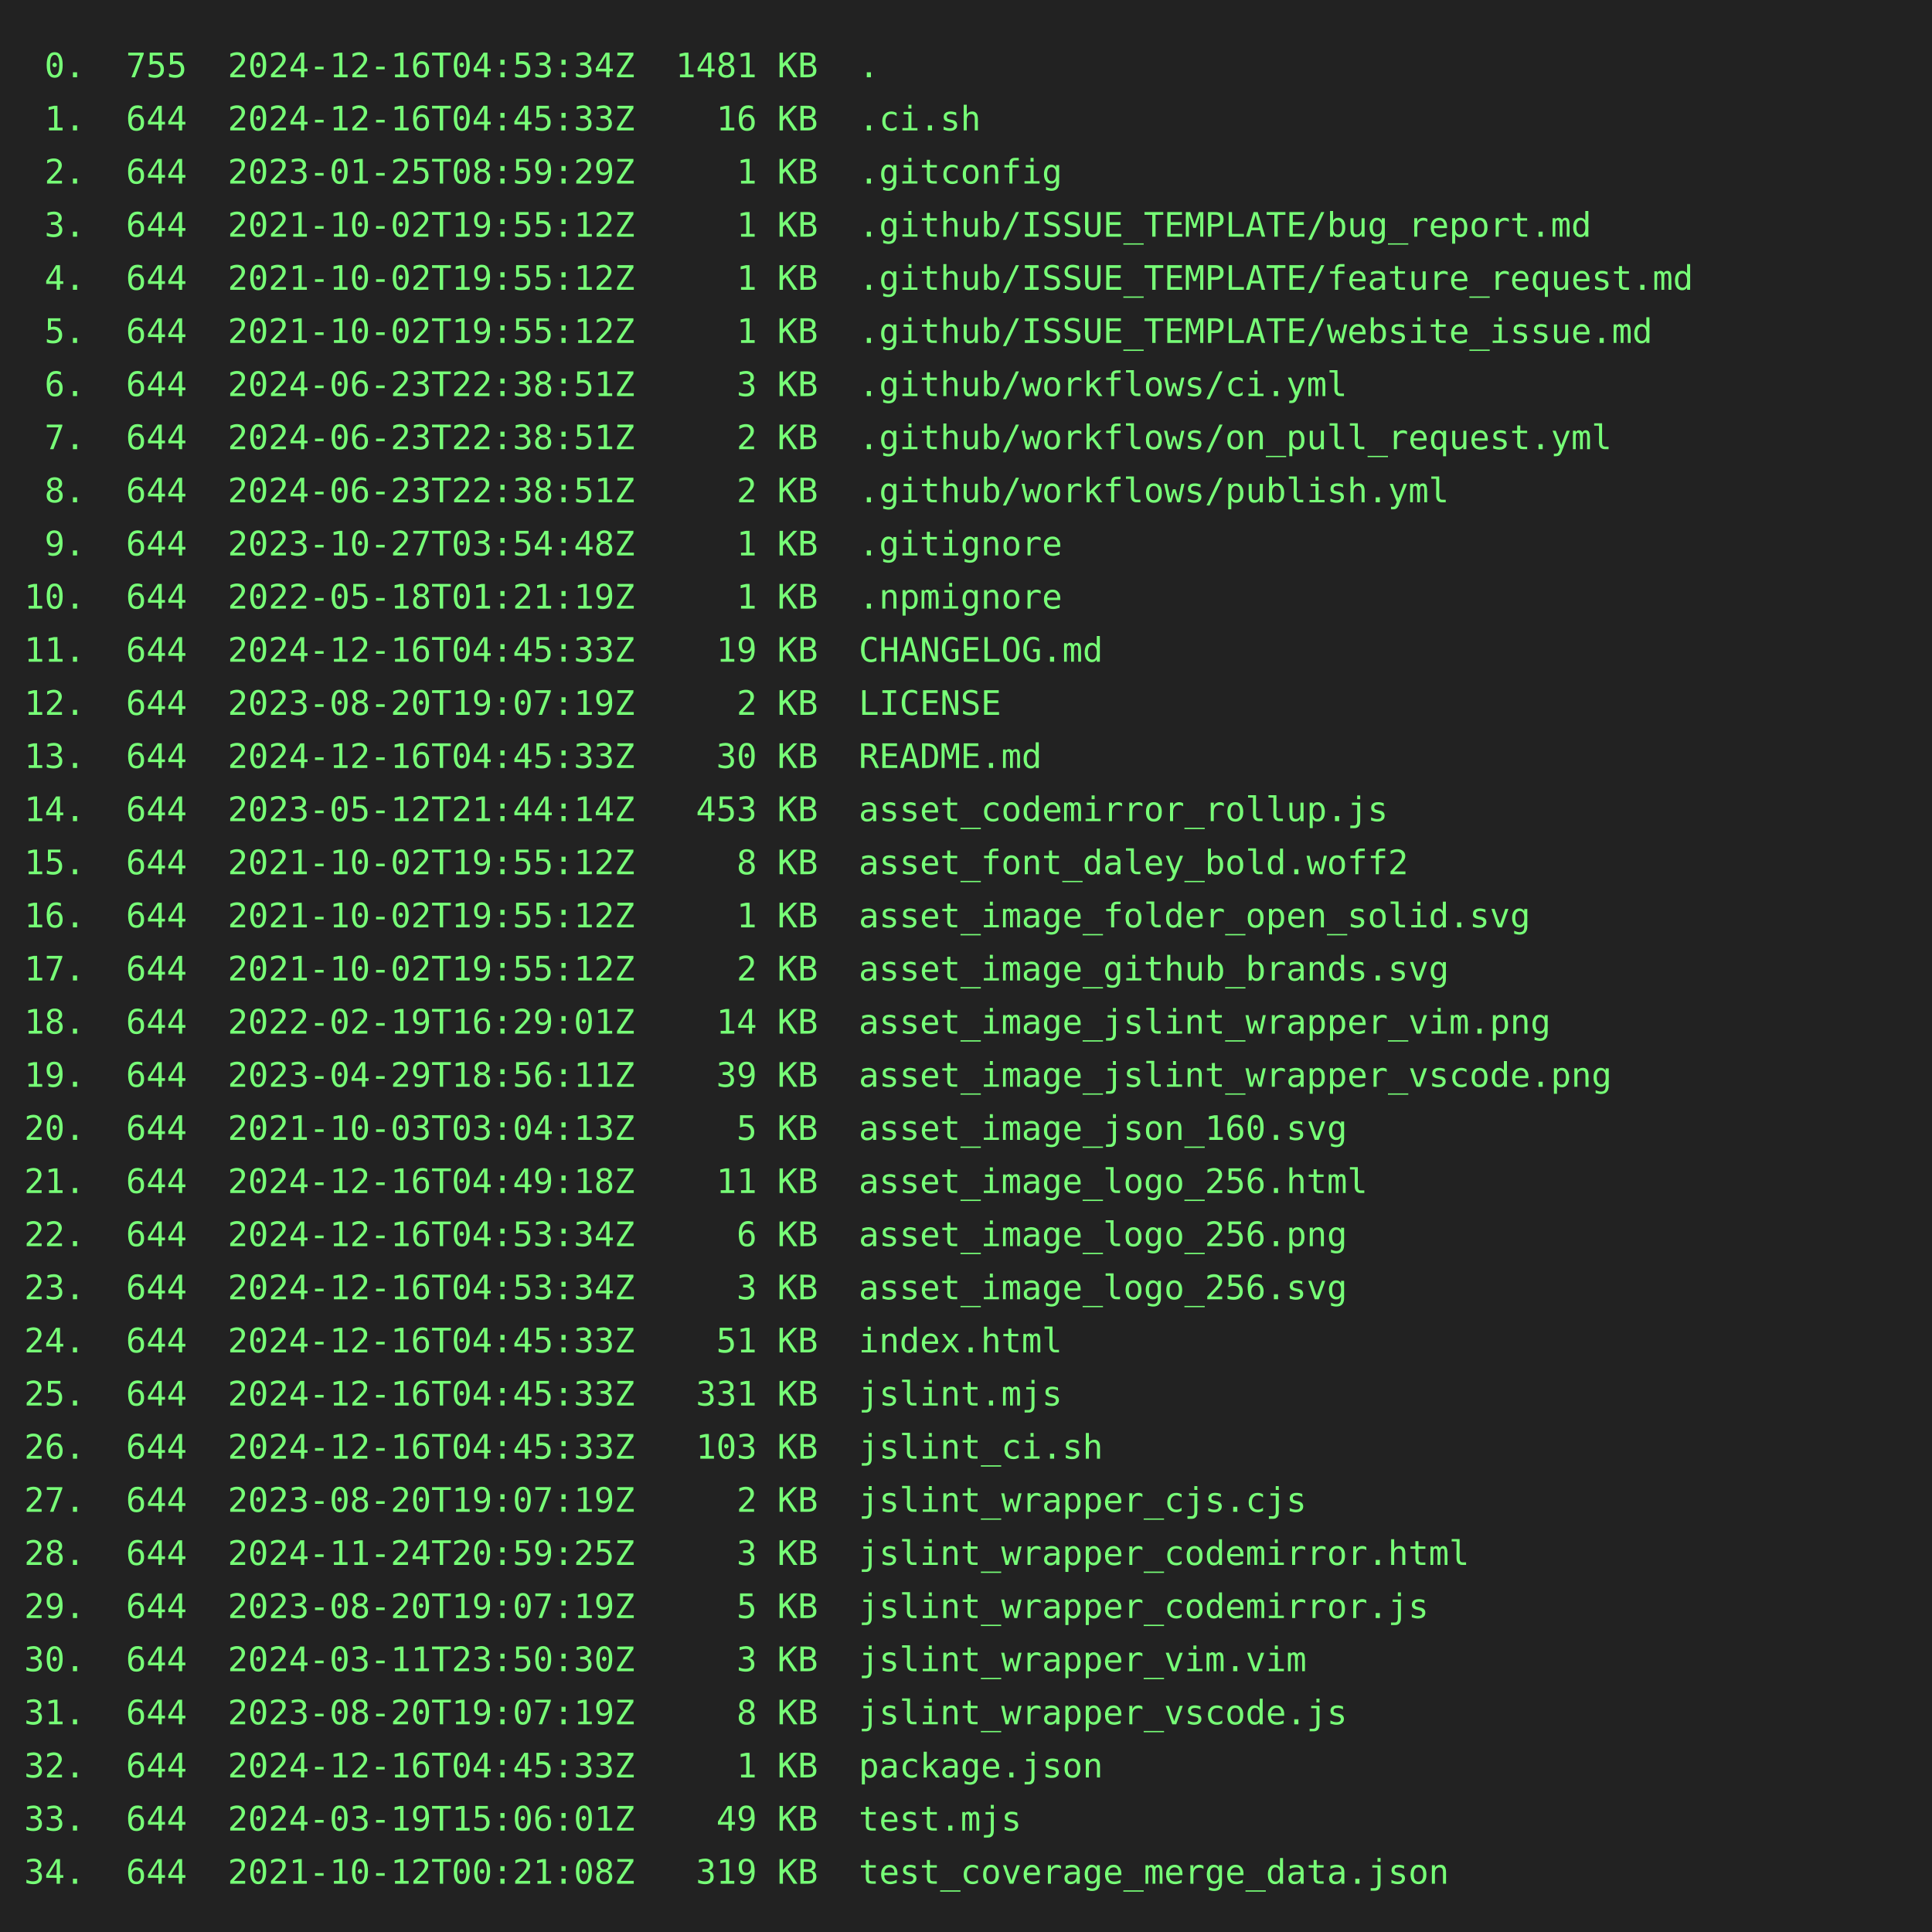
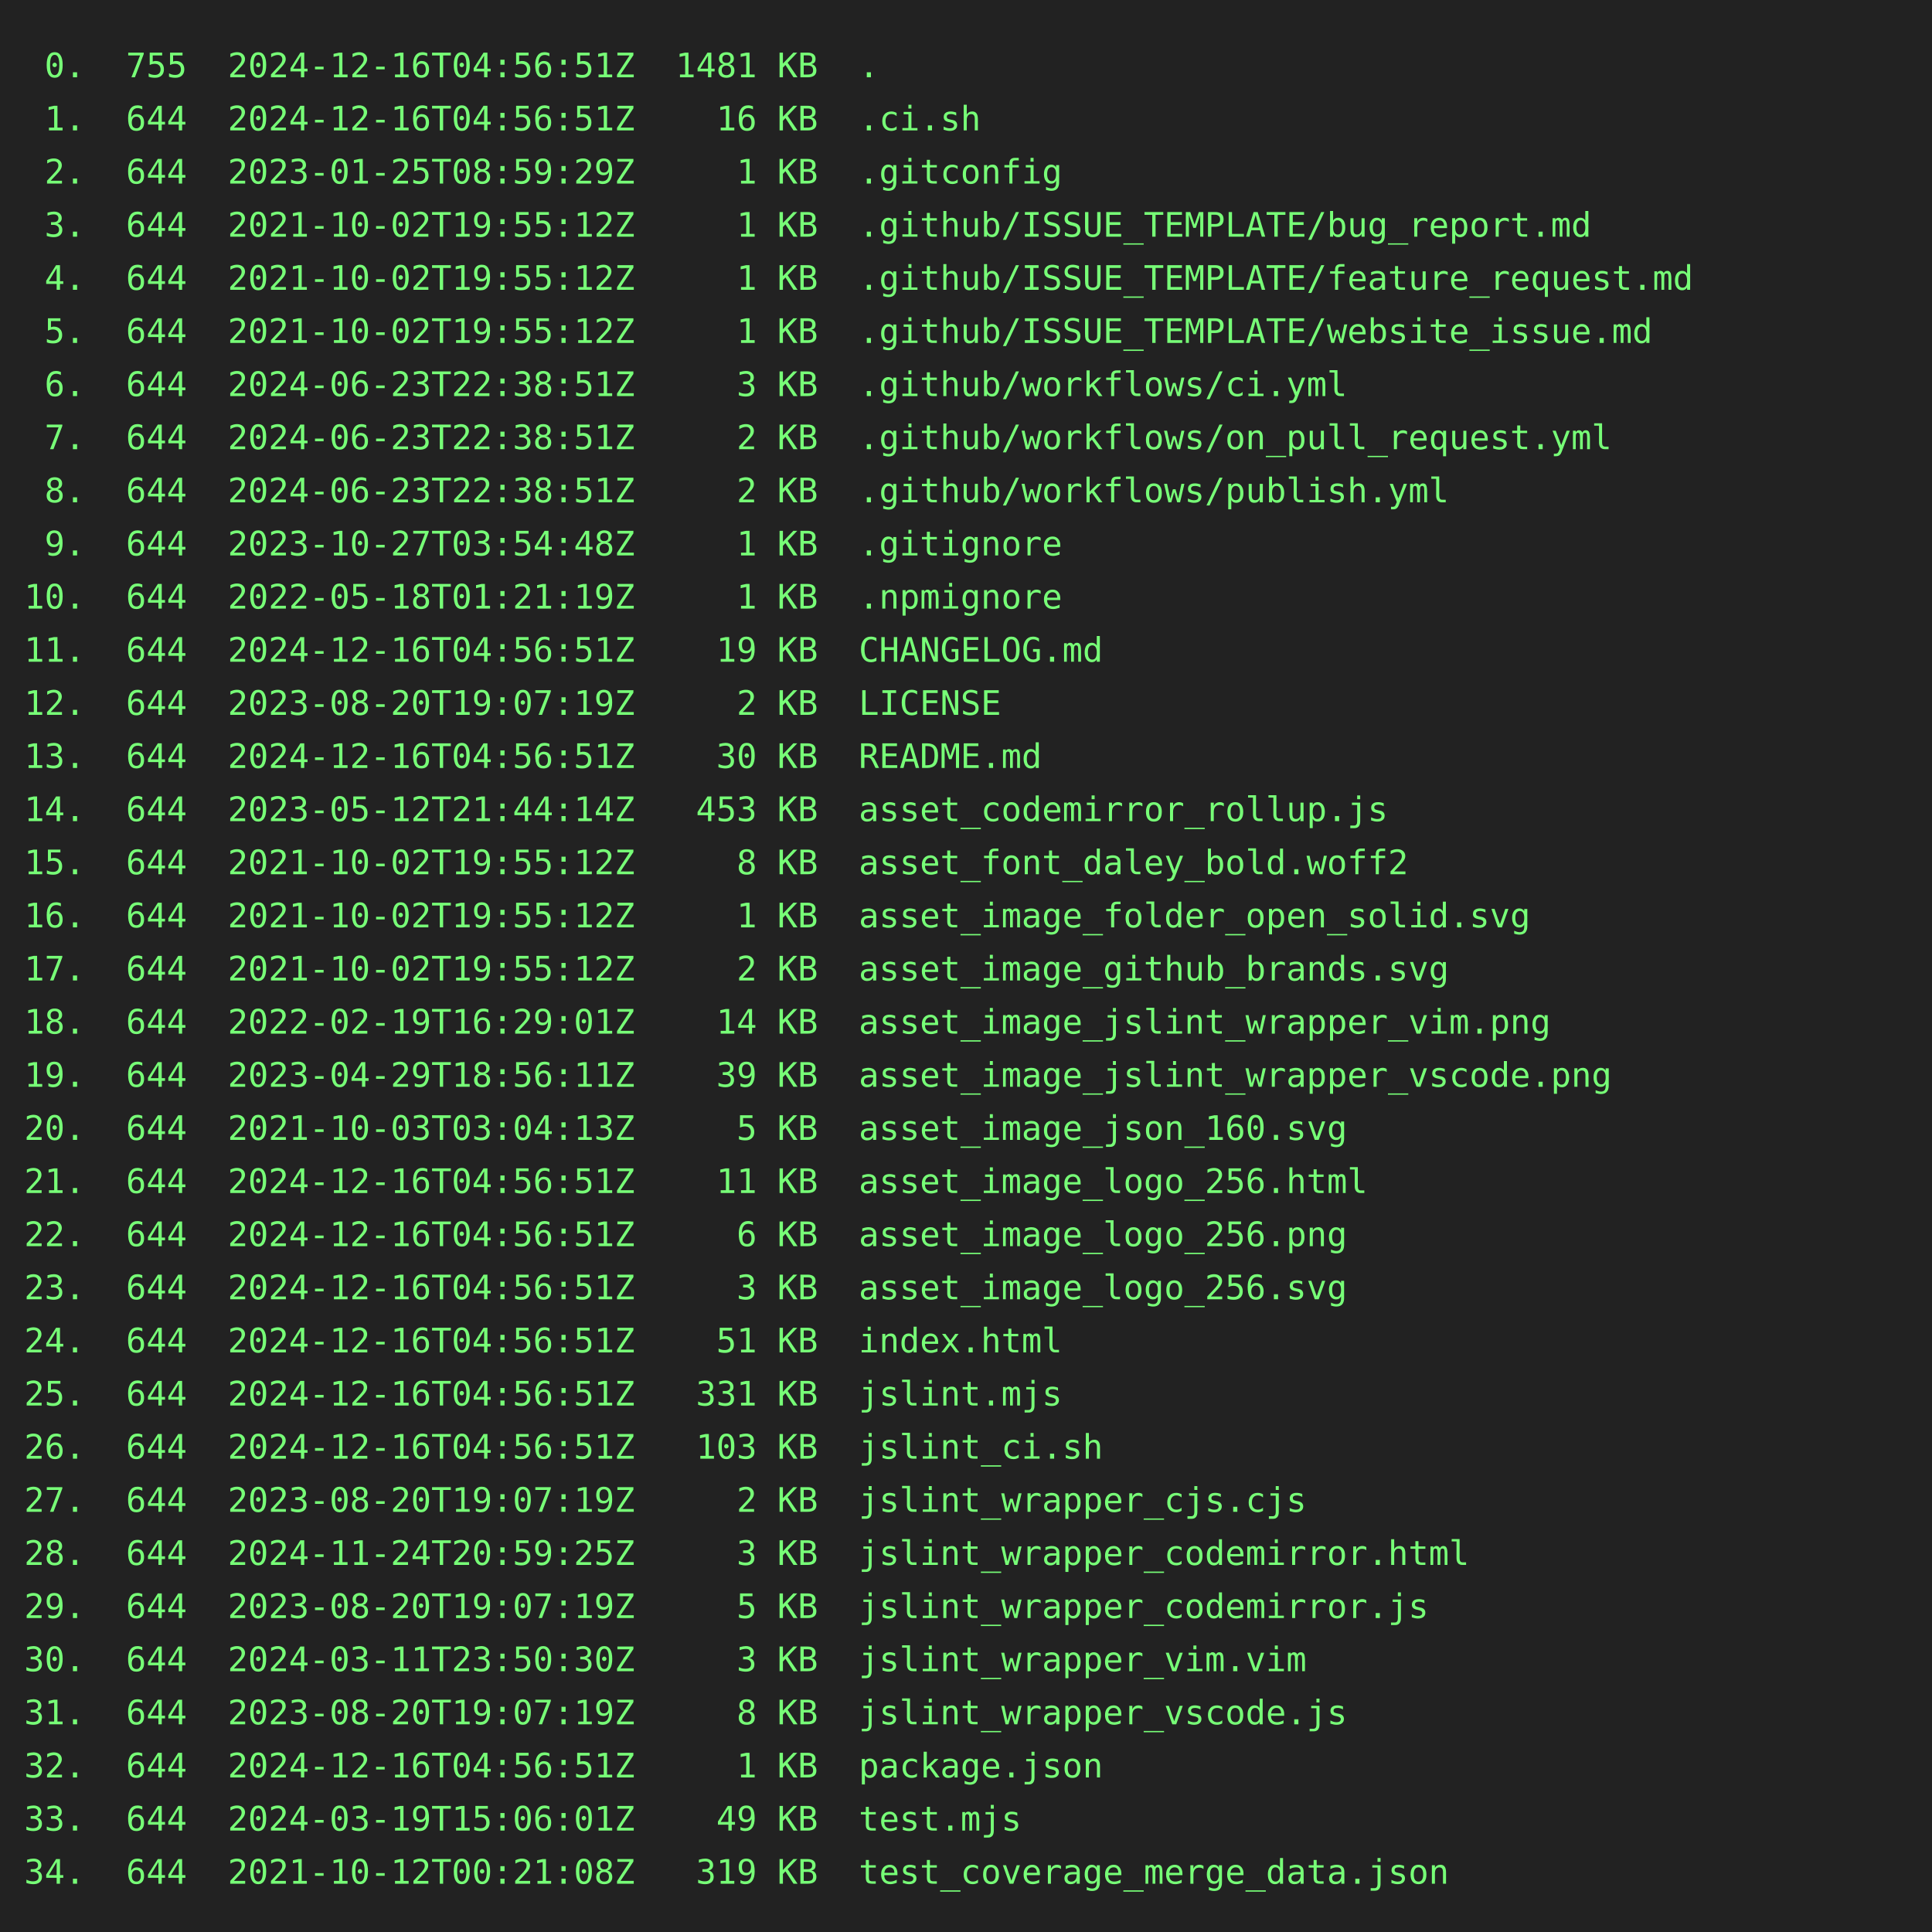
<svg xmlns="http://www.w3.org/2000/svg" height="800" width="800">
  <rect height="800" fill="#222" width="800" />
  <text fill="#7f7" font-family="consolas, menlo, monospace" font-size="14" xml:space="preserve">
-     <tspan lengthAdjust="spacingAndGlyphs" textLength="768" x="10" y="32"> 0.  755  2024-12-16T04:53:34Z  1481 KB  .                                                       </tspan>
-     <tspan lengthAdjust="spacingAndGlyphs" textLength="768" x="10" y="54"> 1.  644  2024-12-16T04:45:33Z    16 KB  .ci.sh                                                  </tspan>
+     <tspan lengthAdjust="spacingAndGlyphs" textLength="768" x="10" y="32"> 0.  755  2024-12-16T04:56:51Z  1481 KB  .                                                       </tspan>
+     <tspan lengthAdjust="spacingAndGlyphs" textLength="768" x="10" y="54"> 1.  644  2024-12-16T04:56:51Z    16 KB  .ci.sh                                                  </tspan>
    <tspan lengthAdjust="spacingAndGlyphs" textLength="768" x="10" y="76"> 2.  644  2023-01-25T08:59:29Z     1 KB  .gitconfig                                              </tspan>
    <tspan lengthAdjust="spacingAndGlyphs" textLength="768" x="10" y="98"> 3.  644  2021-10-02T19:55:12Z     1 KB  .github/ISSUE_TEMPLATE/bug_report.md                    </tspan>
    <tspan lengthAdjust="spacingAndGlyphs" textLength="768" x="10" y="120"> 4.  644  2021-10-02T19:55:12Z     1 KB  .github/ISSUE_TEMPLATE/feature_request.md               </tspan>
    <tspan lengthAdjust="spacingAndGlyphs" textLength="768" x="10" y="142"> 5.  644  2021-10-02T19:55:12Z     1 KB  .github/ISSUE_TEMPLATE/website_issue.md                 </tspan>
    <tspan lengthAdjust="spacingAndGlyphs" textLength="768" x="10" y="164"> 6.  644  2024-06-23T22:38:51Z     3 KB  .github/workflows/ci.yml                                </tspan>
    <tspan lengthAdjust="spacingAndGlyphs" textLength="768" x="10" y="186"> 7.  644  2024-06-23T22:38:51Z     2 KB  .github/workflows/on_pull_request.yml                   </tspan>
    <tspan lengthAdjust="spacingAndGlyphs" textLength="768" x="10" y="208"> 8.  644  2024-06-23T22:38:51Z     2 KB  .github/workflows/publish.yml                           </tspan>
    <tspan lengthAdjust="spacingAndGlyphs" textLength="768" x="10" y="230"> 9.  644  2023-10-27T03:54:48Z     1 KB  .gitignore                                              </tspan>
    <tspan lengthAdjust="spacingAndGlyphs" textLength="768" x="10" y="252">10.  644  2022-05-18T01:21:19Z     1 KB  .npmignore                                              </tspan>
-     <tspan lengthAdjust="spacingAndGlyphs" textLength="768" x="10" y="274">11.  644  2024-12-16T04:45:33Z    19 KB  CHANGELOG.md                                            </tspan>
+     <tspan lengthAdjust="spacingAndGlyphs" textLength="768" x="10" y="274">11.  644  2024-12-16T04:56:51Z    19 KB  CHANGELOG.md                                            </tspan>
    <tspan lengthAdjust="spacingAndGlyphs" textLength="768" x="10" y="296">12.  644  2023-08-20T19:07:19Z     2 KB  LICENSE                                                 </tspan>
-     <tspan lengthAdjust="spacingAndGlyphs" textLength="768" x="10" y="318">13.  644  2024-12-16T04:45:33Z    30 KB  README.md                                               </tspan>
+     <tspan lengthAdjust="spacingAndGlyphs" textLength="768" x="10" y="318">13.  644  2024-12-16T04:56:51Z    30 KB  README.md                                               </tspan>
    <tspan lengthAdjust="spacingAndGlyphs" textLength="768" x="10" y="340">14.  644  2023-05-12T21:44:14Z   453 KB  asset_codemirror_rollup.js                              </tspan>
    <tspan lengthAdjust="spacingAndGlyphs" textLength="768" x="10" y="362">15.  644  2021-10-02T19:55:12Z     8 KB  asset_font_daley_bold.woff2                             </tspan>
    <tspan lengthAdjust="spacingAndGlyphs" textLength="768" x="10" y="384">16.  644  2021-10-02T19:55:12Z     1 KB  asset_image_folder_open_solid.svg                       </tspan>
    <tspan lengthAdjust="spacingAndGlyphs" textLength="768" x="10" y="406">17.  644  2021-10-02T19:55:12Z     2 KB  asset_image_github_brands.svg                           </tspan>
    <tspan lengthAdjust="spacingAndGlyphs" textLength="768" x="10" y="428">18.  644  2022-02-19T16:29:01Z    14 KB  asset_image_jslint_wrapper_vim.png                      </tspan>
    <tspan lengthAdjust="spacingAndGlyphs" textLength="768" x="10" y="450">19.  644  2023-04-29T18:56:11Z    39 KB  asset_image_jslint_wrapper_vscode.png                   </tspan>
    <tspan lengthAdjust="spacingAndGlyphs" textLength="768" x="10" y="472">20.  644  2021-10-03T03:04:13Z     5 KB  asset_image_json_160.svg                                </tspan>
-     <tspan lengthAdjust="spacingAndGlyphs" textLength="768" x="10" y="494">21.  644  2024-12-16T04:49:18Z    11 KB  asset_image_logo_256.html                               </tspan>
-     <tspan lengthAdjust="spacingAndGlyphs" textLength="768" x="10" y="516">22.  644  2024-12-16T04:53:34Z     6 KB  asset_image_logo_256.png                                </tspan>
-     <tspan lengthAdjust="spacingAndGlyphs" textLength="768" x="10" y="538">23.  644  2024-12-16T04:53:34Z     3 KB  asset_image_logo_256.svg                                </tspan>
-     <tspan lengthAdjust="spacingAndGlyphs" textLength="768" x="10" y="560">24.  644  2024-12-16T04:45:33Z    51 KB  index.html                                              </tspan>
-     <tspan lengthAdjust="spacingAndGlyphs" textLength="768" x="10" y="582">25.  644  2024-12-16T04:45:33Z   331 KB  jslint.mjs                                              </tspan>
-     <tspan lengthAdjust="spacingAndGlyphs" textLength="768" x="10" y="604">26.  644  2024-12-16T04:45:33Z   103 KB  jslint_ci.sh                                            </tspan>
+     <tspan lengthAdjust="spacingAndGlyphs" textLength="768" x="10" y="494">21.  644  2024-12-16T04:56:51Z    11 KB  asset_image_logo_256.html                               </tspan>
+     <tspan lengthAdjust="spacingAndGlyphs" textLength="768" x="10" y="516">22.  644  2024-12-16T04:56:51Z     6 KB  asset_image_logo_256.png                                </tspan>
+     <tspan lengthAdjust="spacingAndGlyphs" textLength="768" x="10" y="538">23.  644  2024-12-16T04:56:51Z     3 KB  asset_image_logo_256.svg                                </tspan>
+     <tspan lengthAdjust="spacingAndGlyphs" textLength="768" x="10" y="560">24.  644  2024-12-16T04:56:51Z    51 KB  index.html                                              </tspan>
+     <tspan lengthAdjust="spacingAndGlyphs" textLength="768" x="10" y="582">25.  644  2024-12-16T04:56:51Z   331 KB  jslint.mjs                                              </tspan>
+     <tspan lengthAdjust="spacingAndGlyphs" textLength="768" x="10" y="604">26.  644  2024-12-16T04:56:51Z   103 KB  jslint_ci.sh                                            </tspan>
    <tspan lengthAdjust="spacingAndGlyphs" textLength="768" x="10" y="626">27.  644  2023-08-20T19:07:19Z     2 KB  jslint_wrapper_cjs.cjs                                  </tspan>
    <tspan lengthAdjust="spacingAndGlyphs" textLength="768" x="10" y="648">28.  644  2024-11-24T20:59:25Z     3 KB  jslint_wrapper_codemirror.html                          </tspan>
    <tspan lengthAdjust="spacingAndGlyphs" textLength="768" x="10" y="670">29.  644  2023-08-20T19:07:19Z     5 KB  jslint_wrapper_codemirror.js                            </tspan>
    <tspan lengthAdjust="spacingAndGlyphs" textLength="768" x="10" y="692">30.  644  2024-03-11T23:50:30Z     3 KB  jslint_wrapper_vim.vim                                  </tspan>
    <tspan lengthAdjust="spacingAndGlyphs" textLength="768" x="10" y="714">31.  644  2023-08-20T19:07:19Z     8 KB  jslint_wrapper_vscode.js                                </tspan>
-     <tspan lengthAdjust="spacingAndGlyphs" textLength="768" x="10" y="736">32.  644  2024-12-16T04:45:33Z     1 KB  package.json                                            </tspan>
+     <tspan lengthAdjust="spacingAndGlyphs" textLength="768" x="10" y="736">32.  644  2024-12-16T04:56:51Z     1 KB  package.json                                            </tspan>
    <tspan lengthAdjust="spacingAndGlyphs" textLength="768" x="10" y="758">33.  644  2024-03-19T15:06:01Z    49 KB  test.mjs                                                </tspan>
    <tspan lengthAdjust="spacingAndGlyphs" textLength="768" x="10" y="780">34.  644  2021-10-12T00:21:08Z   319 KB  test_coverage_merge_data.json                           </tspan>
  </text>
</svg>
